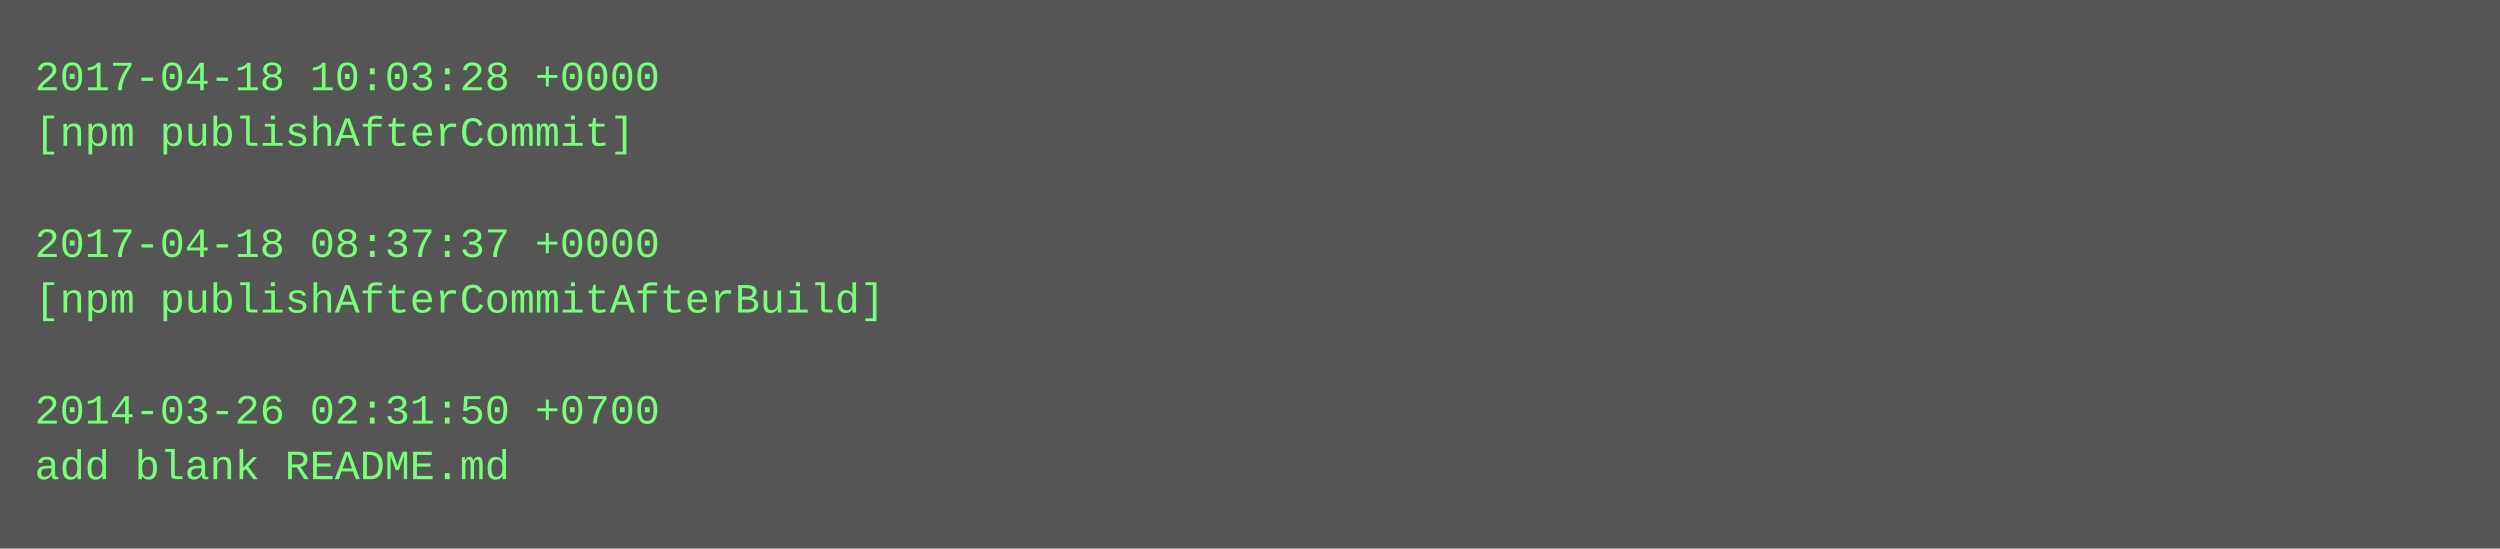
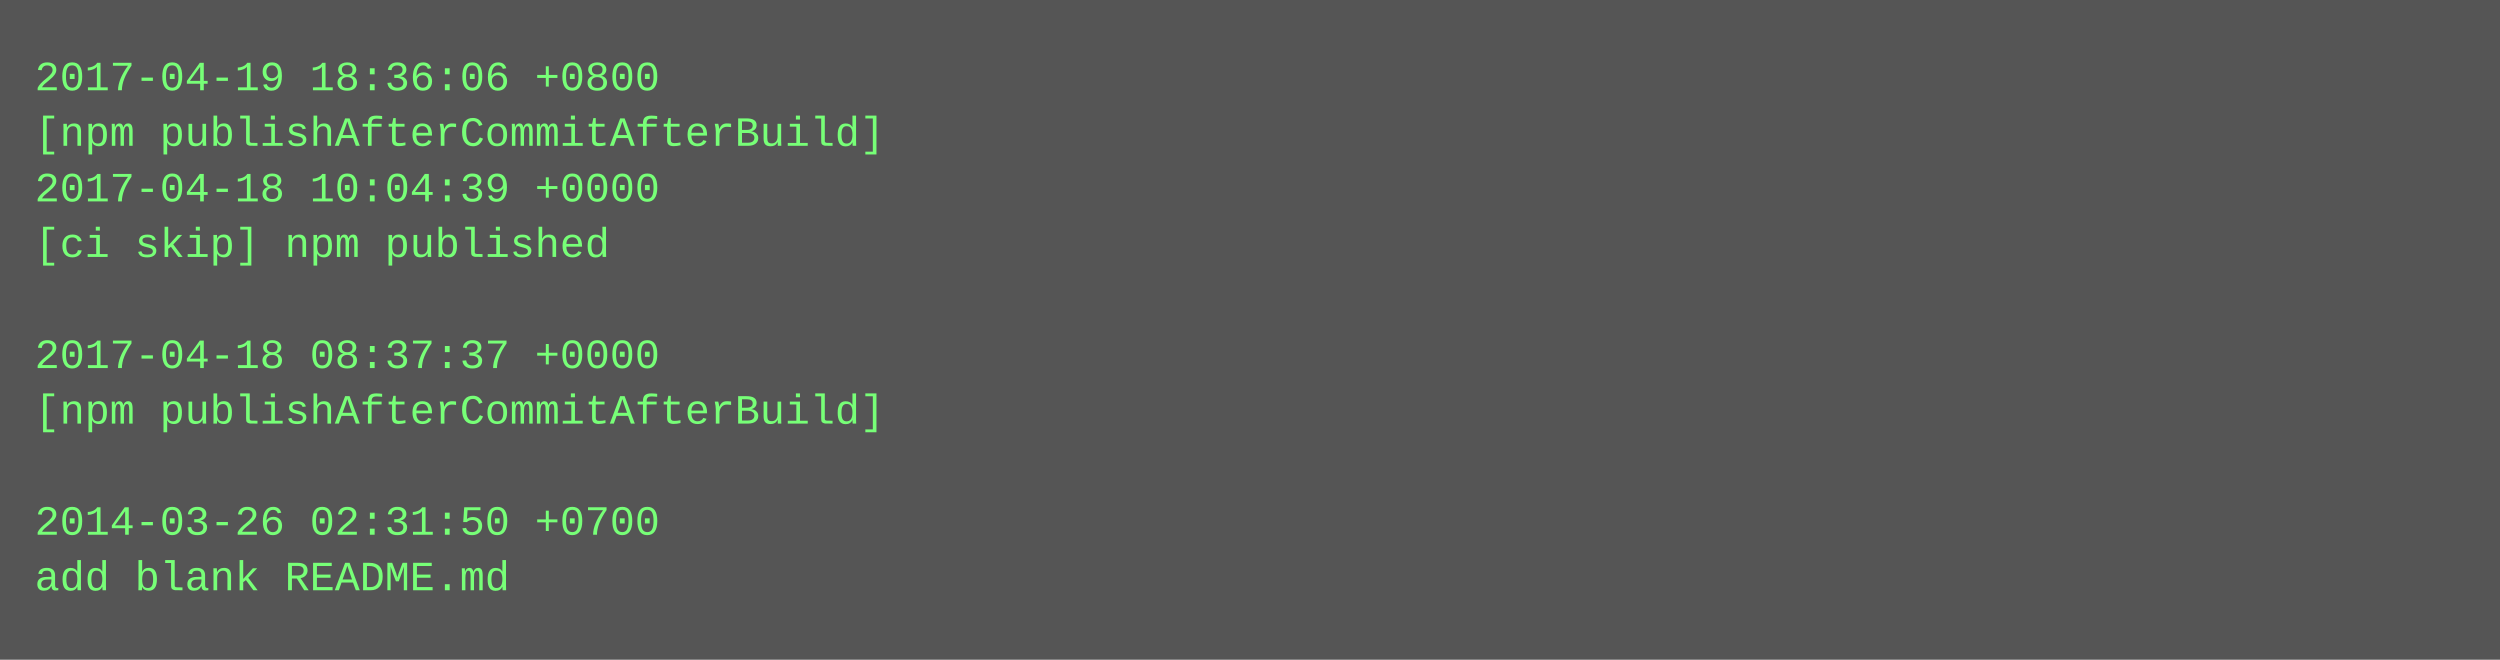
- <svg xmlns="http://www.w3.org/2000/svg" height="158" width="720">
-   <rect height="158" fill="#555" width="720" />
+ <svg xmlns="http://www.w3.org/2000/svg" height="190" width="720">
+   <rect height="190" fill="#555" width="720" />
  <text fill="#7f7" font-family="Courier New" font-size="12" xml:space="preserve">
-     <tspan x="10" y="26">2017-04-18 10:03:28 +0000</tspan>
-     <tspan x="10" y="42">[npm publishAfterCommit]</tspan>
-     <tspan x="10" y="58" />
-     <tspan x="10" y="74">2017-04-18 08:37:37 +0000</tspan>
-     <tspan x="10" y="90">[npm publishAfterCommitAfterBuild]</tspan>
-     <tspan x="10" y="106" />
-     <tspan x="10" y="122">2014-03-26 02:31:50 +0700</tspan>
-     <tspan x="10" y="138">add blank README.md</tspan>
+     <tspan x="10" y="26">2017-04-19 18:36:06 +0800</tspan>
+     <tspan x="10" y="42">[npm publishAfterCommitAfterBuild]</tspan>
+     <tspan x="10" y="58">2017-04-18 10:04:39 +0000</tspan>
+     <tspan x="10" y="74">[ci skip] npm published</tspan>
+     <tspan x="10" y="90" />
+     <tspan x="10" y="106">2017-04-18 08:37:37 +0000</tspan>
+     <tspan x="10" y="122">[npm publishAfterCommitAfterBuild]</tspan>
+     <tspan x="10" y="138" />
+     <tspan x="10" y="154">2014-03-26 02:31:50 +0700</tspan>
+     <tspan x="10" y="170">add blank README.md</tspan>
  </text>
</svg>
